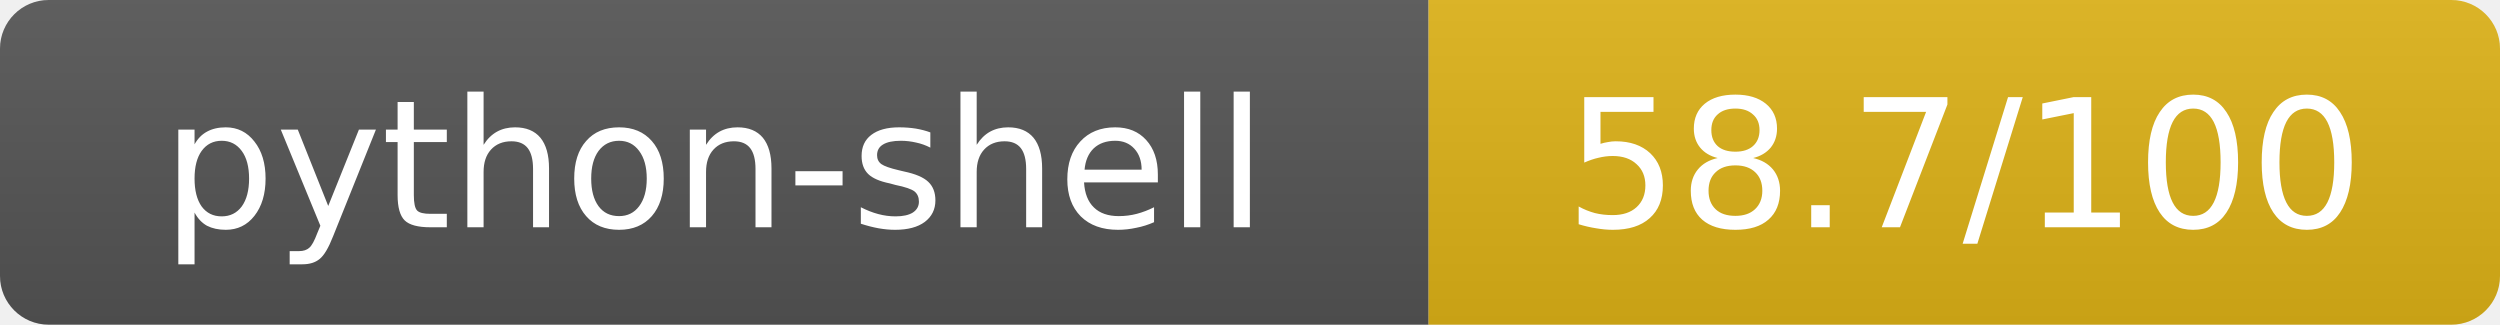
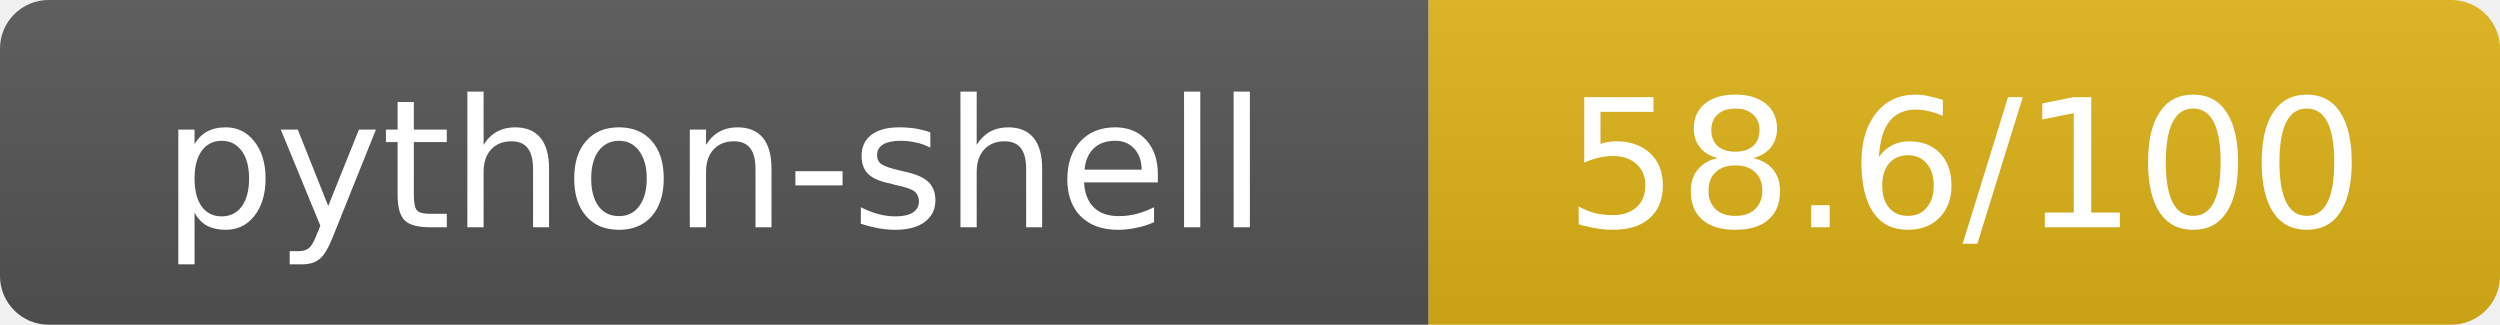
- <svg xmlns="http://www.w3.org/2000/svg" width="154" height="20" role="img" aria-label="python-shell: 58.7/100">
+ <svg xmlns="http://www.w3.org/2000/svg" width="154" height="20" role="img" aria-label="python-shell: 58.6/100">
  <linearGradient id="s" x2="0" y2="100%">
    <stop offset="0" stop-color="#bbb" stop-opacity=".1" />
    <stop offset="1" stop-opacity=".1" />
  </linearGradient>
  <clipPath id="r">
    <rect width="154" height="20" rx="3" fill="#fff" />
  </clipPath>
  <g clip-path="url(#r)">
    <rect width="88" height="20" fill="#555" />
    <rect x="88" width="66" height="20" fill="#dfb317" />
    <rect width="154" height="20" fill="url(#s)" />
  </g>
  <g fill="#fff" text-anchor="middle" font-family="Verdana,Geneva,DejaVu Sans,sans-serif" text-rendering="geometricPrecision" font-size="11">
    <text x="44" y="14">python-shell</text>
-     <text x="121" y="14">58.7/100</text>
+     <text x="121" y="14">58.6/100</text>
  </g>
</svg>
